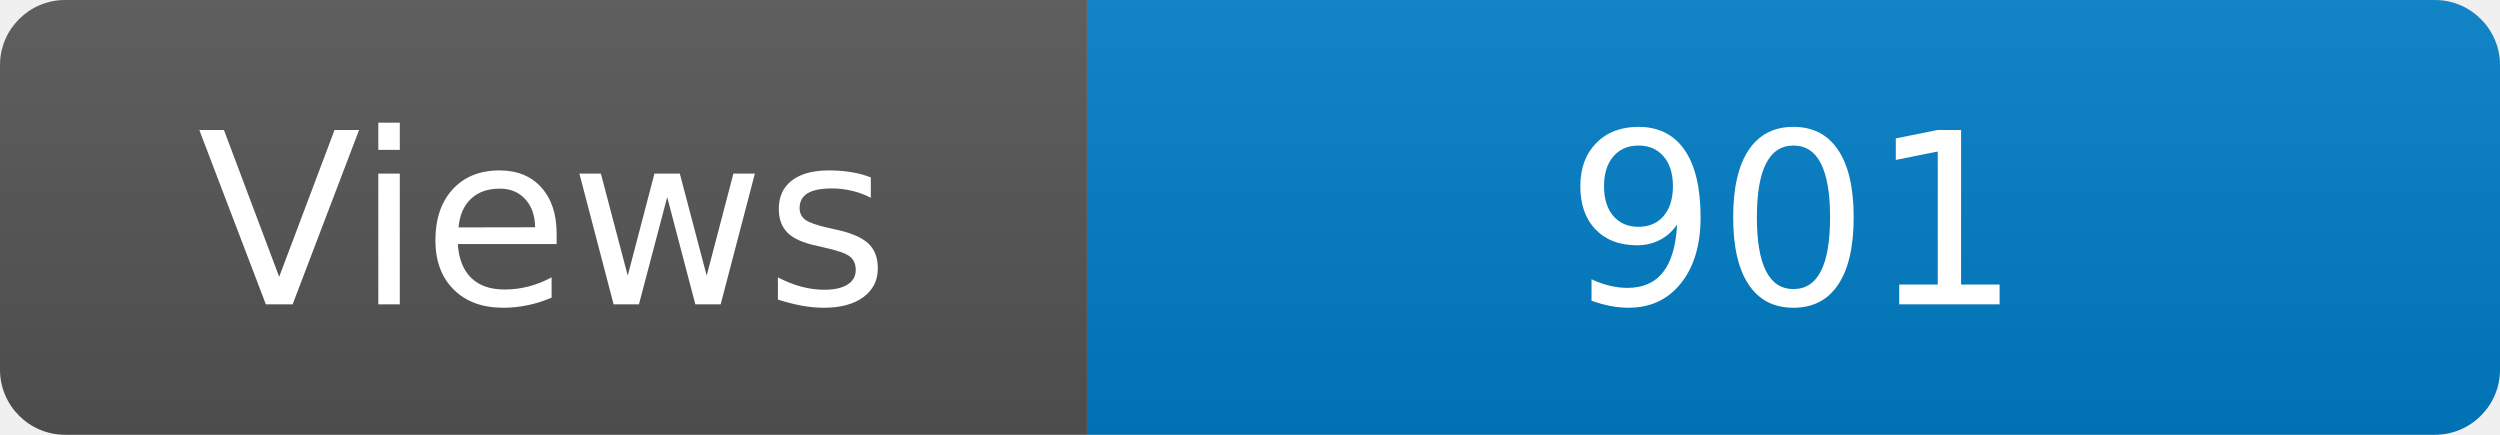
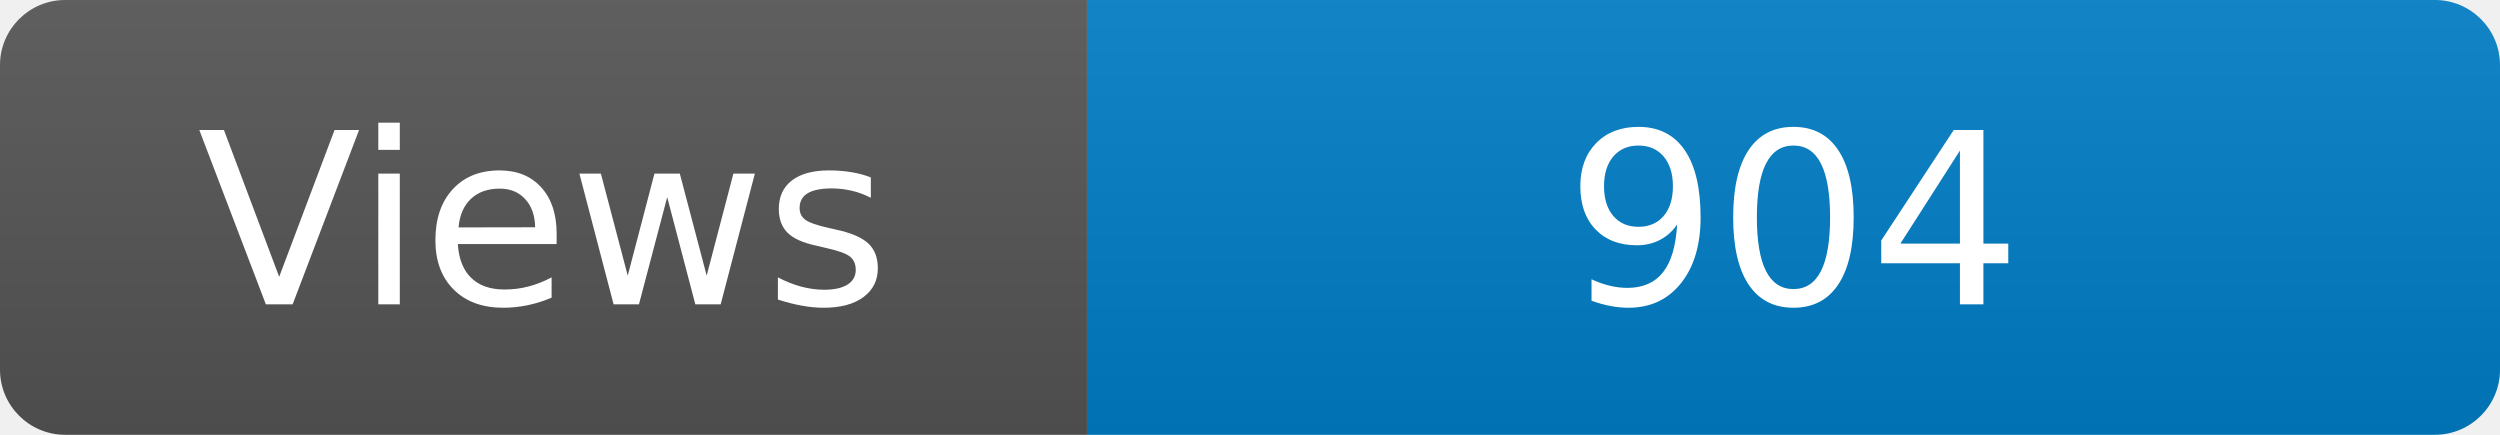
<svg xmlns="http://www.w3.org/2000/svg" width="115" height="20" role="img" aria-label="Maintained?: yes">
  <linearGradient id="s" x2="0" y2="100%">
    <stop offset="0" stop-color="#bbb" stop-opacity=".1" />
    <stop offset="1" stop-opacity=".1" />
  </linearGradient>
  <clipPath id="r">
    <rect width="115" height="20" rx="3" fill="#fff" />
  </clipPath>
  <g clip-path="url(#r)">
    <rect width="50" height="20" fill="#555" />
    <rect x="50" width="160" height="20" fill="#007ec6" />
    <rect width="115" height="20" fill="url(#s)" />
  </g>
  <g fill="#fff" text-anchor="middle" font-family="Verdana,Geneva,DejaVu Sans,sans-serif" font-size="110">
    <text x="250" y="140" transform="scale(.1)" fill="#fff">Views</text>
-     <text x="825" y="140" transform="scale(.1)" fill="#fff">901</text>
+     <text x="825" y="140" transform="scale(.1)" fill="#fff">904</text>
  </g>
</svg>
